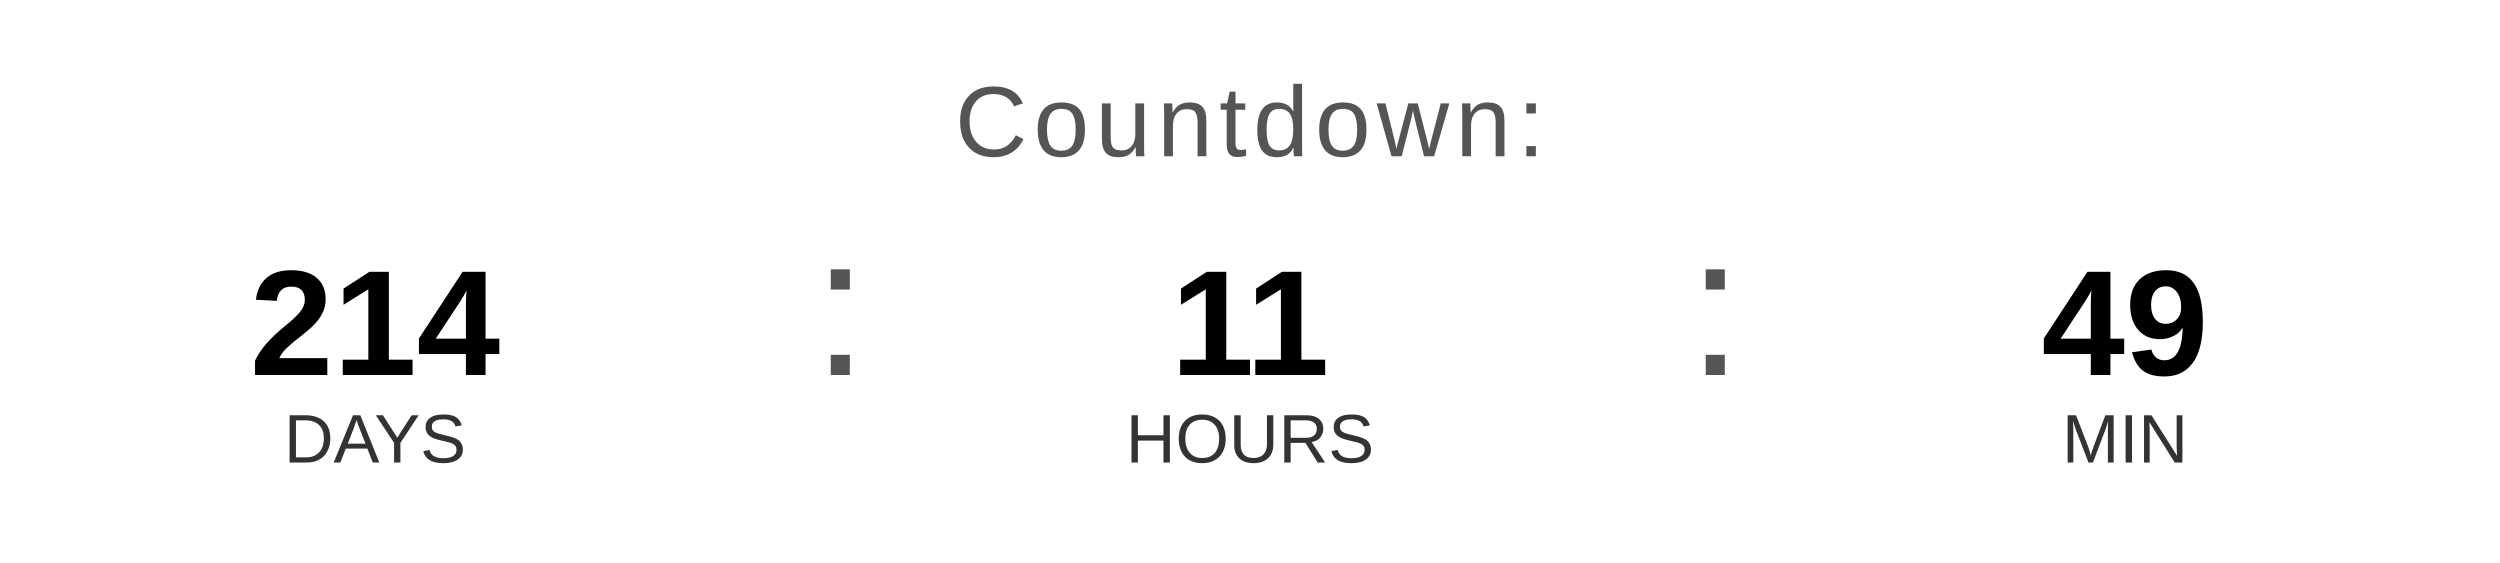
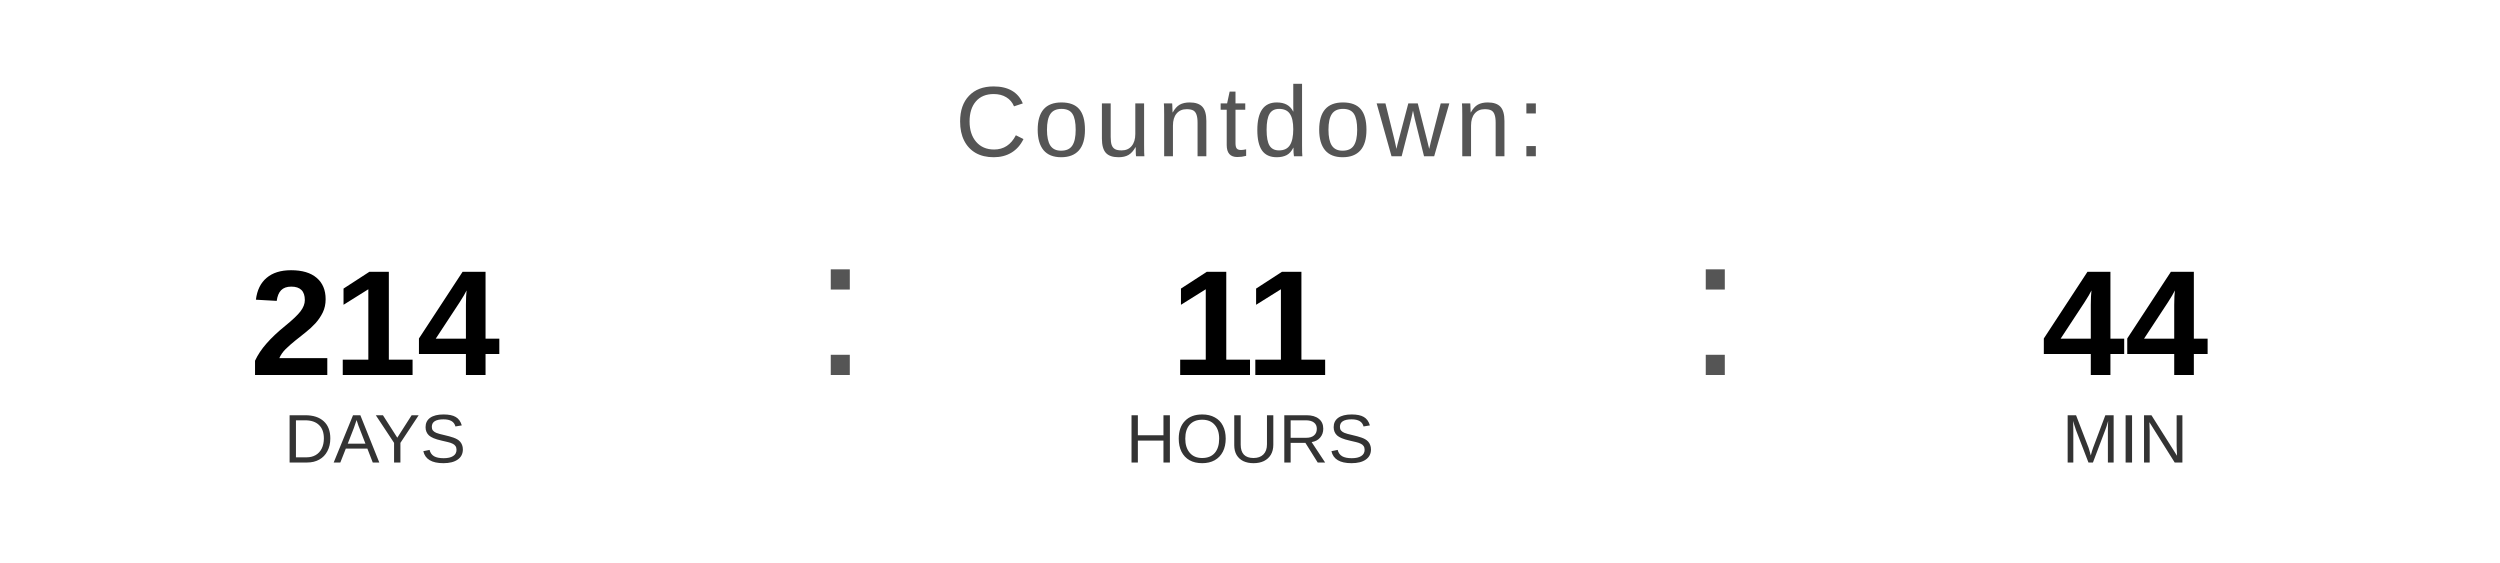
<svg xmlns="http://www.w3.org/2000/svg" width="400" height="90" viewBox="0 0 400 90">
  <text x="200" y="25" font-family="Arial, Helvetica, sans-serif" font-size="16" fill="#555555" text-anchor="middle" letter-spacing="1">
    Countdown:
  </text>
  <text x="60" y="60" font-family="Arial, Helvetica, sans-serif" font-size="24" font-weight="bold" fill="#000000" text-anchor="middle">214</text>
  <text x="60" y="74" font-family="Arial, Helvetica, sans-serif" font-size="11" fill="#333333" text-anchor="middle">DAYS</text>
  <text x="130" y="60" font-family="Arial, sans-serif" font-size="32" fill="#555555">:</text>
  <text x="200" y="60" font-family="Arial, Helvetica, sans-serif" font-size="24" font-weight="bold" fill="#000000" text-anchor="middle">11</text>
  <text x="200" y="74" font-family="Arial, Helvetica, sans-serif" font-size="11" fill="#333333" text-anchor="middle">HOURS</text>
  <text x="270" y="60" font-family="Arial, sans-serif" font-size="32" fill="#555555">:</text>
-   <text x="340" y="60" font-family="Arial, Helvetica, sans-serif" font-size="24" font-weight="bold" fill="#000000" text-anchor="middle">49</text>
+   <text x="340" y="60" font-family="Arial, Helvetica, sans-serif" font-size="24" font-weight="bold" fill="#000000" text-anchor="middle">44</text>
  <text x="340" y="74" font-family="Arial, Helvetica, sans-serif" font-size="11" fill="#333333" text-anchor="middle">MIN</text>
</svg>
